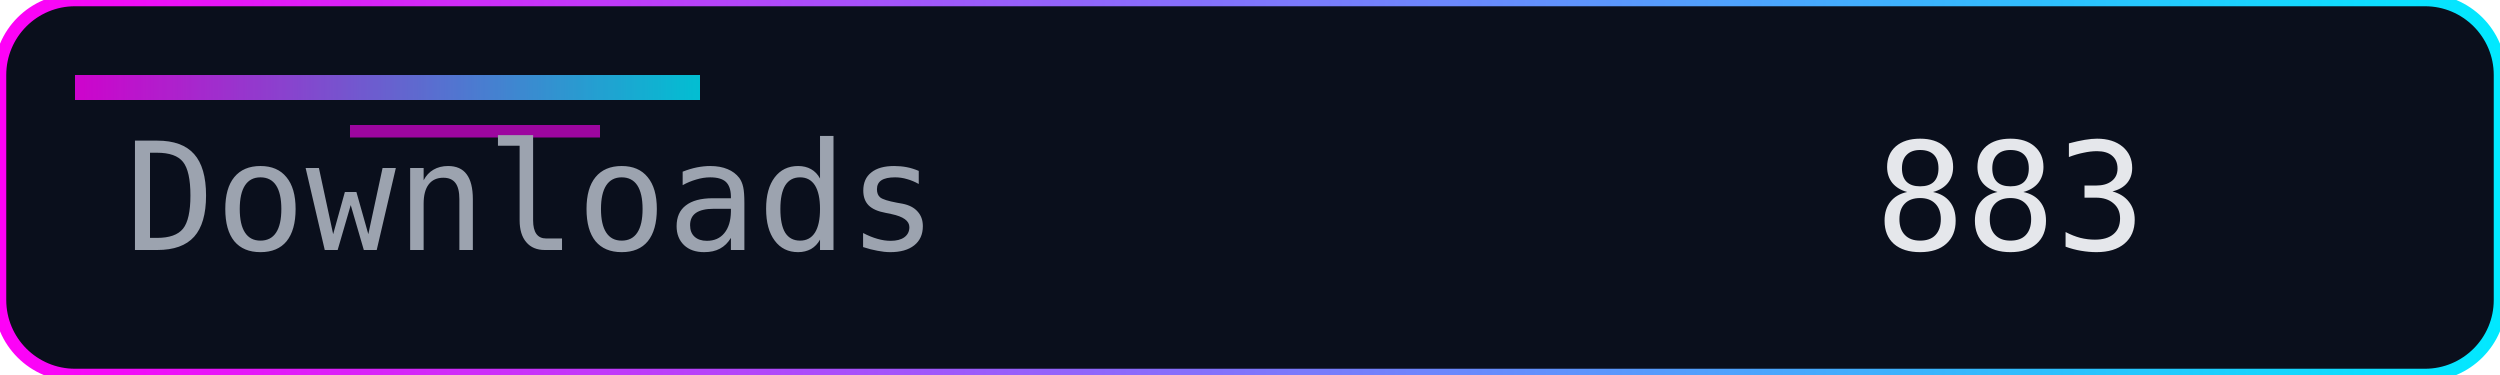
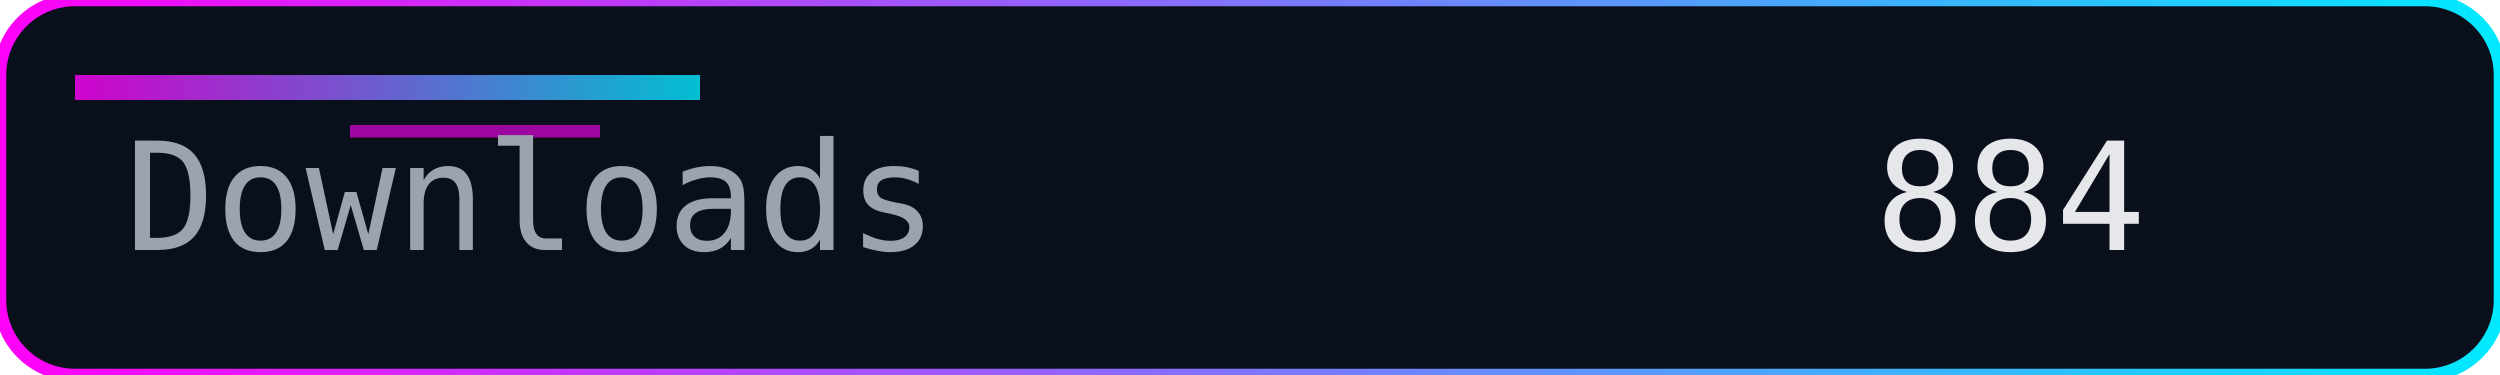
<svg xmlns="http://www.w3.org/2000/svg" width="200" height="30" role="img" aria-label="Downloads">
  <defs>
    <linearGradient id="accent" x1="0" y1="0" x2="1" y2="0">
      <stop offset="0%" stop-color="#ff00f7" />
      <stop offset="100%" stop-color="#00eaff" />
    </linearGradient>
  </defs>
  <rect width="200" height="30" rx="6" fill="#0a0f1c" />
  <rect width="200" height="30" rx="6" fill="none" stroke="url(#accent)" stroke-width="1" />
  <rect x="6" y="6" width="50" height="2" fill="url(#accent)" opacity="0.8" />
  <rect x="28" y="10" width="20" height="1" fill="#ff00f7" opacity="0.6" />
  <g font-family="Consolas, Menlo, monospace" font-size="12">
    <text x="10" y="20" fill="#9ca3af">Downloads</text>
-     <text x="150" y="20" fill="#e5e7eb">883</text>
+     <text x="150" y="20" fill="#e5e7eb">884</text>
  </g>
</svg>
